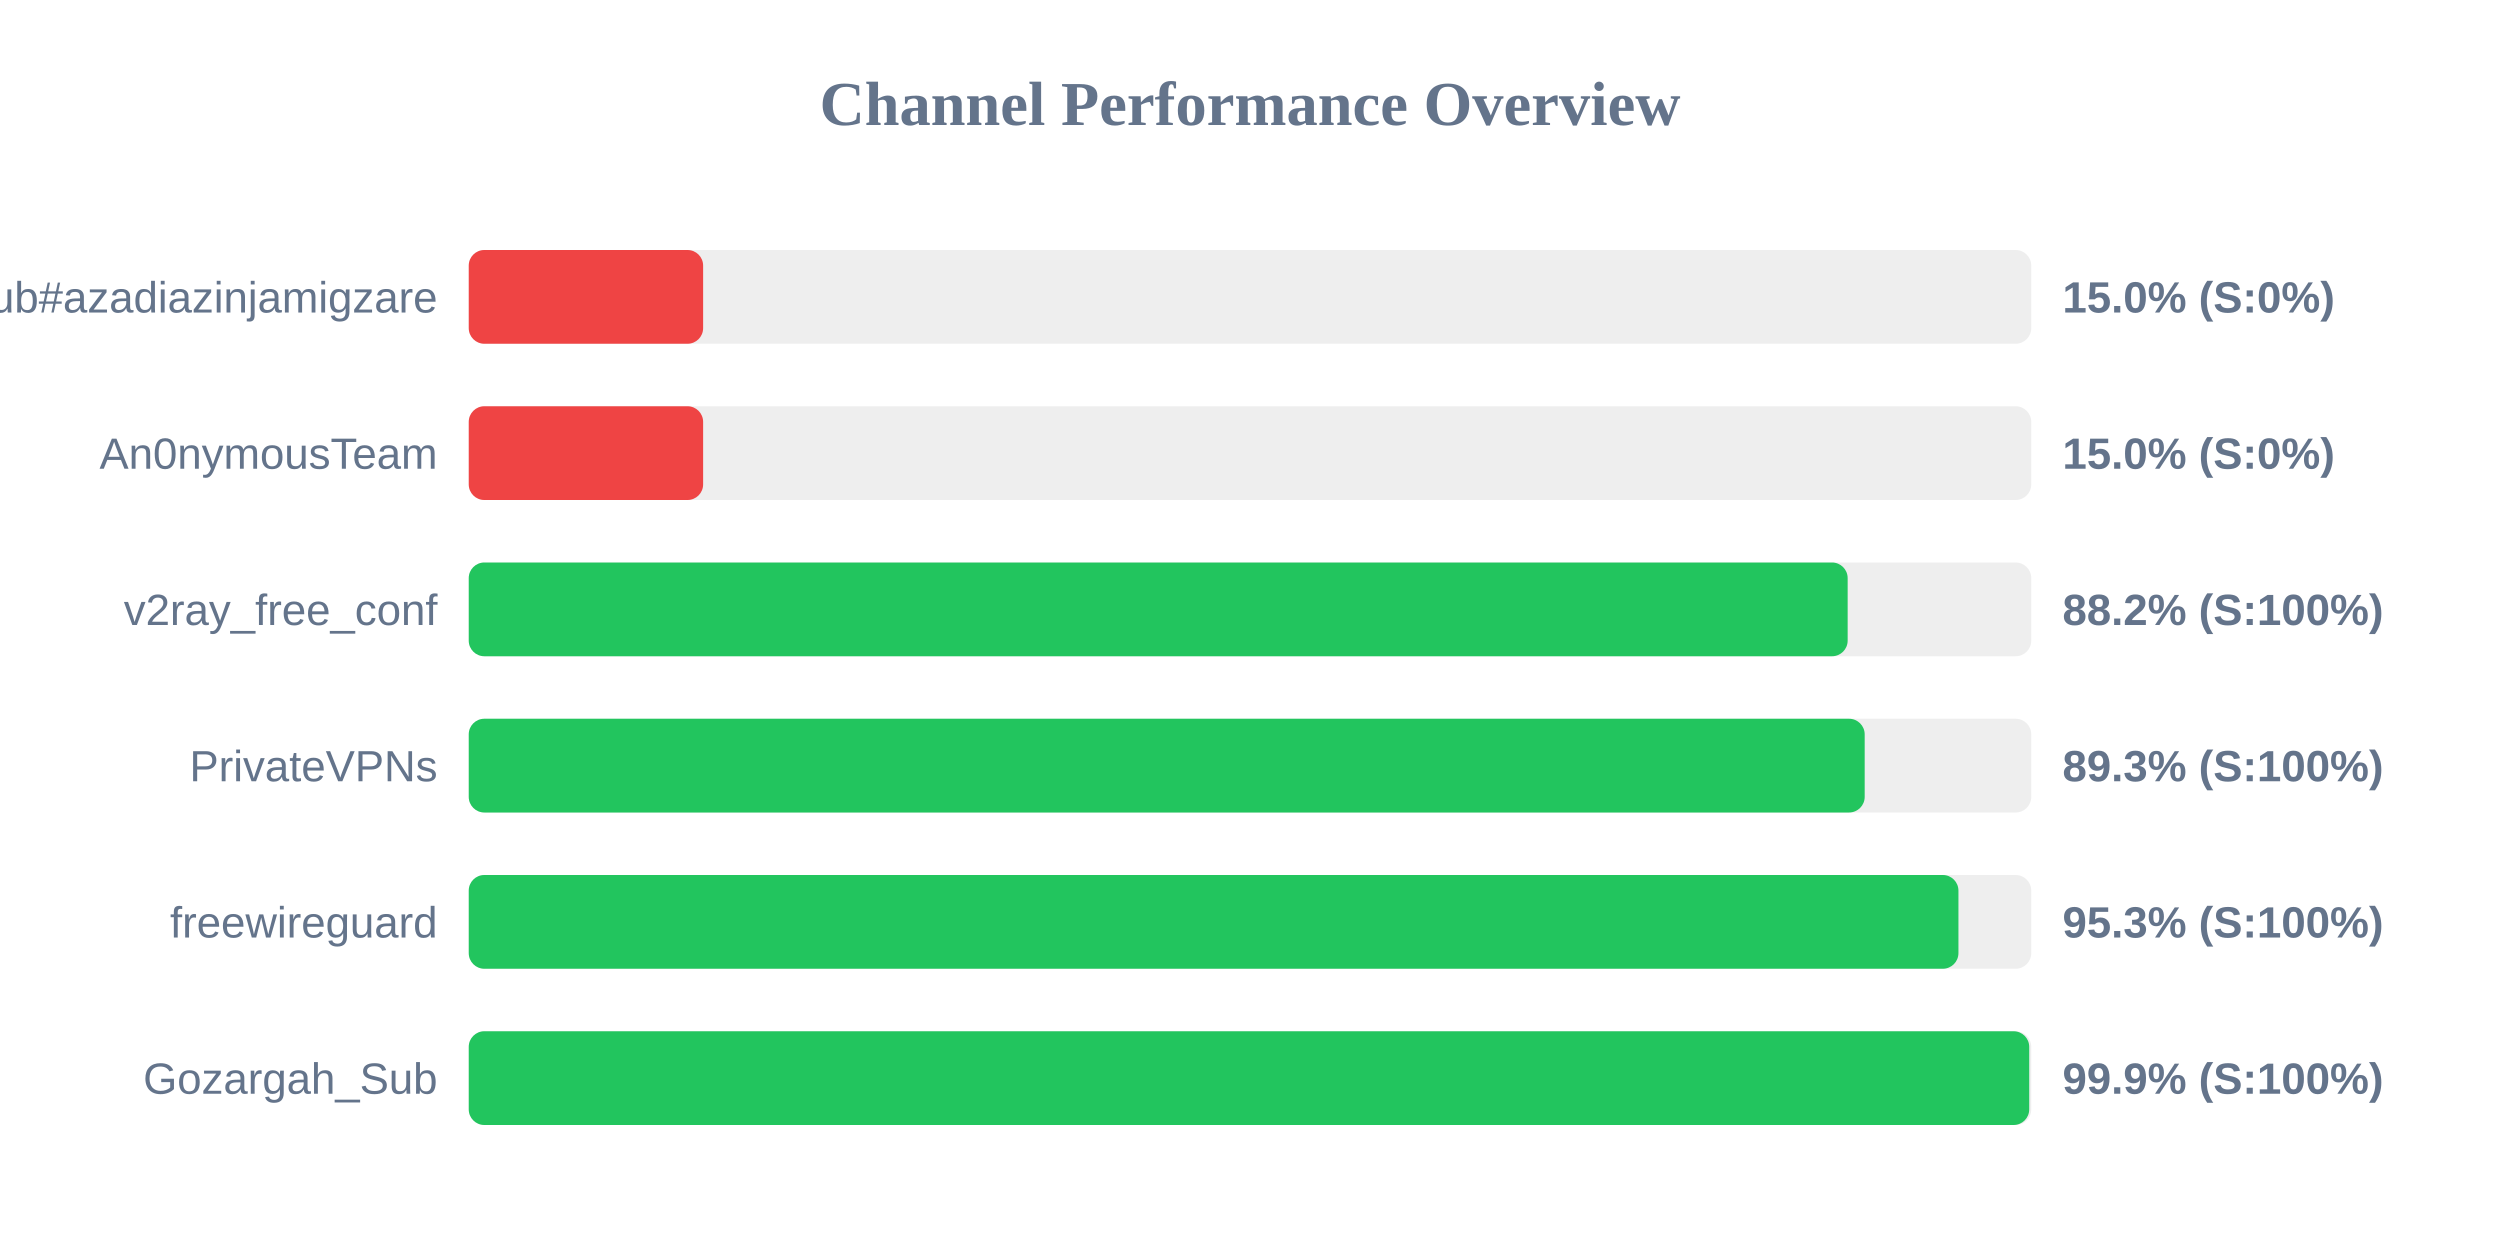
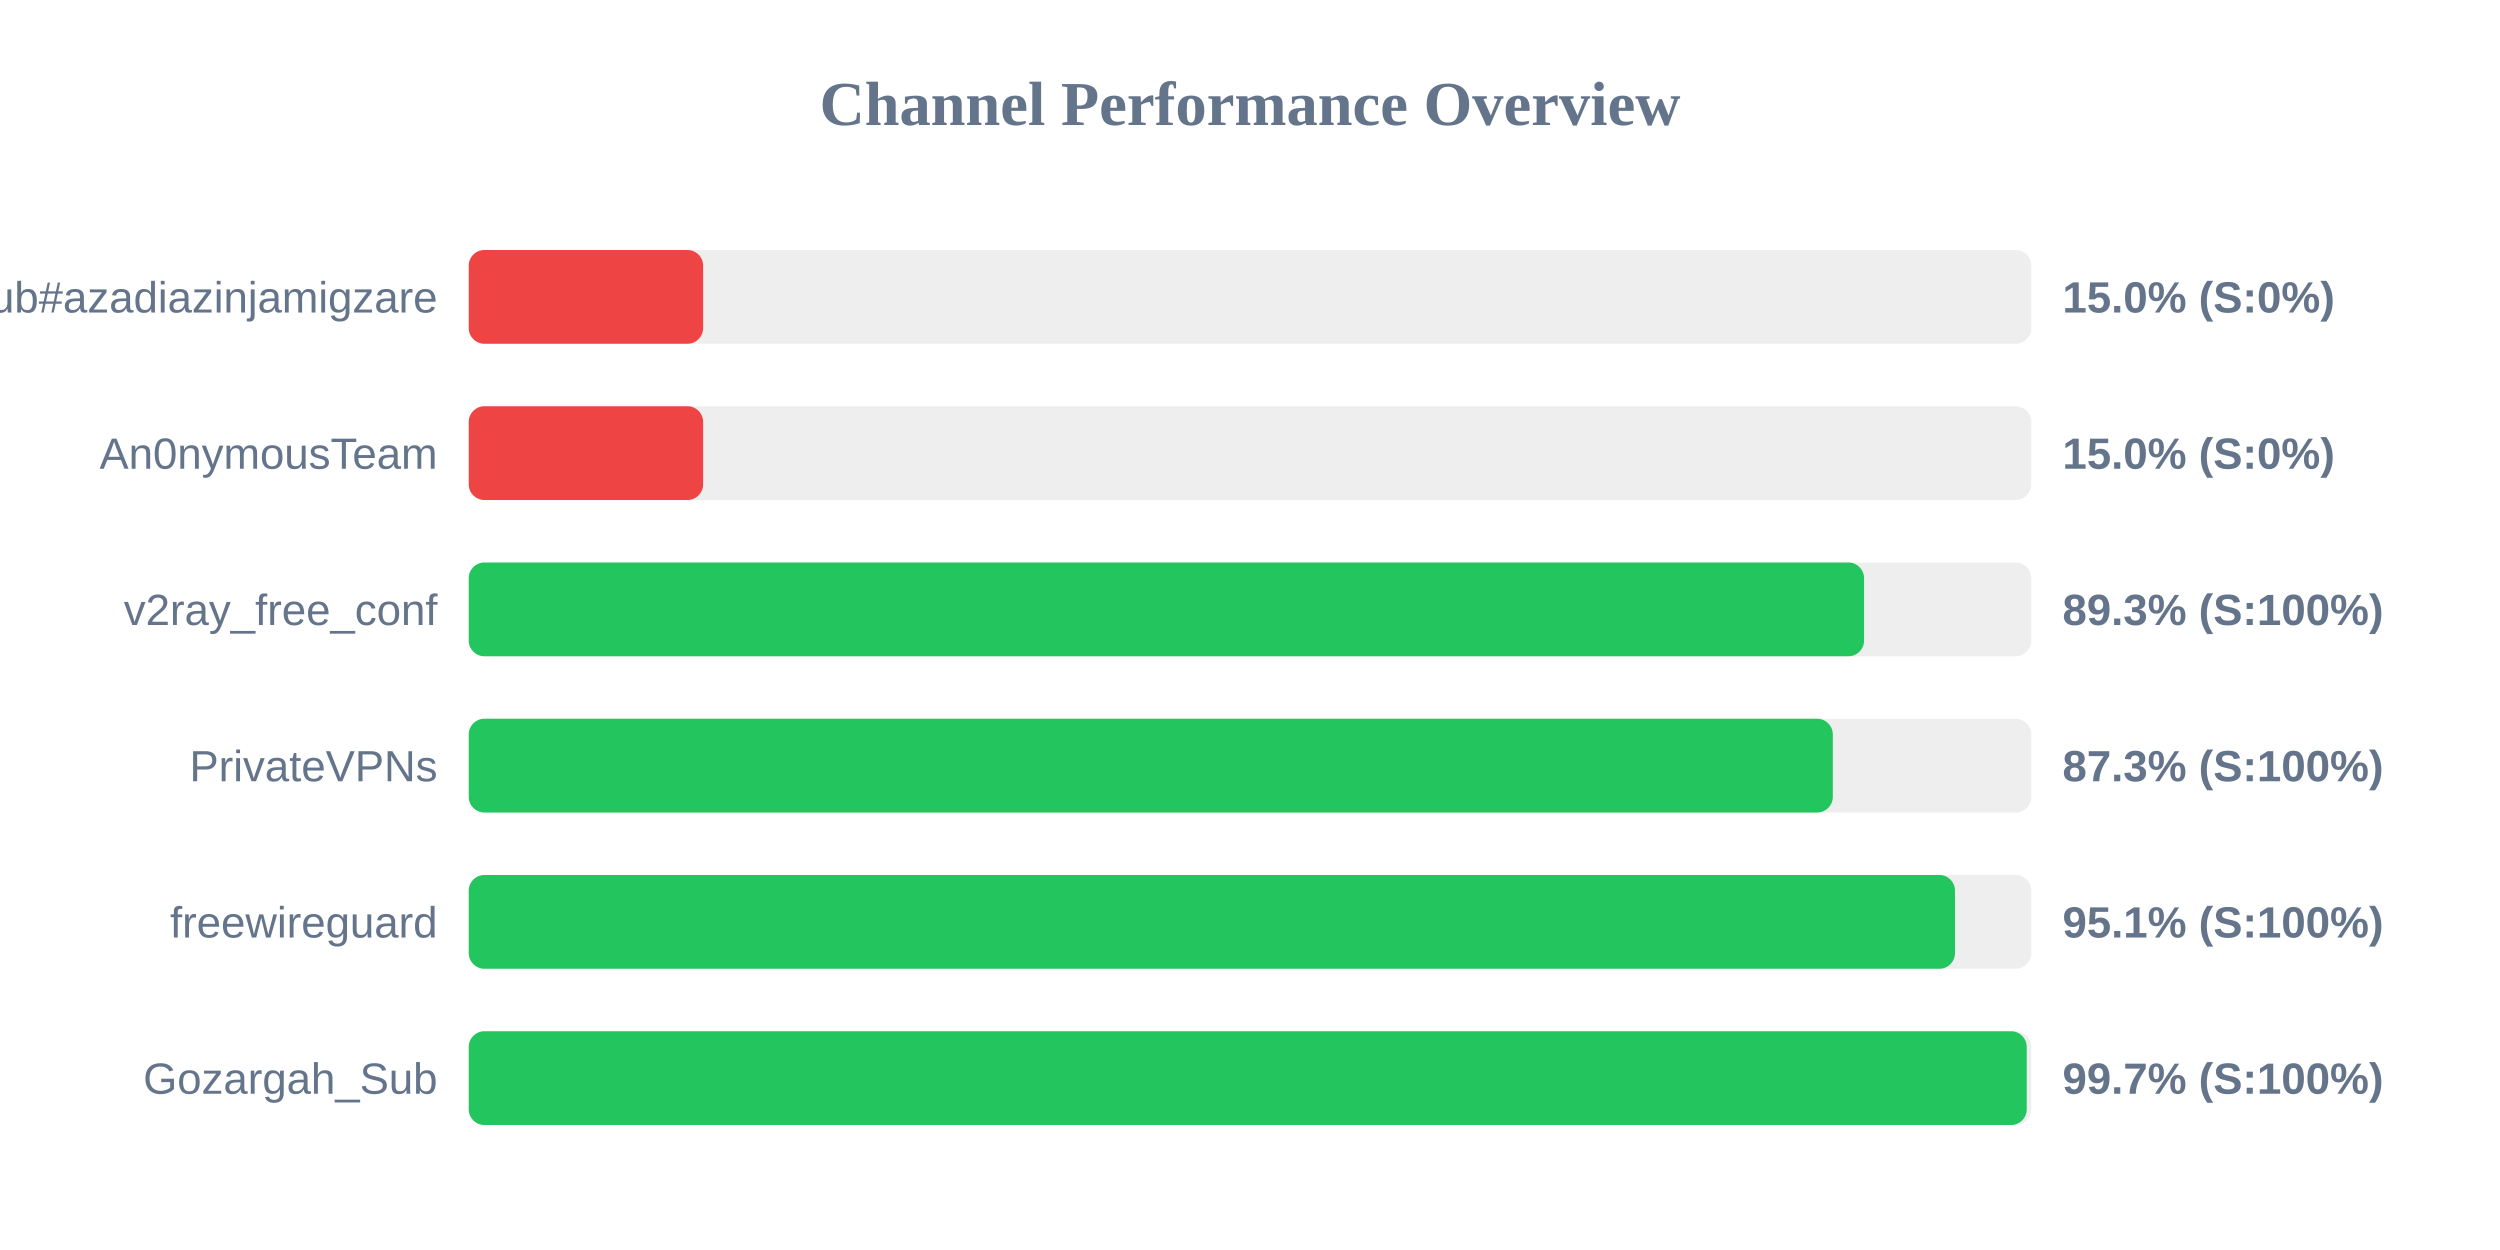
<svg xmlns="http://www.w3.org/2000/svg" width="800" height="400" version="1.1">
  <style>
        .row { font: 14px Arial; fill: #64748b; }
        .score { font: bold 14px Arial; fill: #64748b; }
    </style>
  <text x="400" y="40" text-anchor="middle" font-size="20px" font-weight="bold" fill="#64748b">Channel Performance Overview</text>
  <rect x="150" y="80" width="500" height="30" fill="#eee" rx="5" />
  <rect x="150" y="80" width="75.0" height="30" fill="#ef4444" rx="5" />
  <text x="140" y="100" text-anchor="end" class="row">Sub#azadiazinjamigzare</text>
  <text x="660" y="100" text-anchor="start" class="score">15.0% (S:0%)</text>
  <rect x="150" y="130" width="500" height="30" fill="#eee" rx="5" />
  <rect x="150" y="130" width="75.0" height="30" fill="#ef4444" rx="5" />
  <text x="140" y="150" text-anchor="end" class="row">An0nymousTeam</text>
  <text x="660" y="150" text-anchor="start" class="score">15.0% (S:0%)</text>
  <rect x="150" y="180" width="500" height="30" fill="#eee" rx="5" />
-   <rect x="150" y="180" width="441.25" height="30" fill="#22c55e" rx="5" />
+   <rect x="150" y="180" width="446.5" height="30" fill="#22c55e" rx="5" />
  <text x="140" y="200" text-anchor="end" class="row">v2ray_free_conf</text>
-   <text x="660" y="200" text-anchor="start" class="score">88.2% (S:100%)</text>
+   <text x="660" y="200" text-anchor="start" class="score">89.3% (S:100%)</text>
  <rect x="150" y="230" width="500" height="30" fill="#eee" rx="5" />
-   <rect x="150" y="230" width="446.7" height="30" fill="#22c55e" rx="5" />
+   <rect x="150" y="230" width="436.5" height="30" fill="#22c55e" rx="5" />
  <text x="140" y="250" text-anchor="end" class="row">PrivateVPNs</text>
-   <text x="660" y="250" text-anchor="start" class="score">89.3% (S:100%)</text>
+   <text x="660" y="250" text-anchor="start" class="score">87.3% (S:100%)</text>
  <rect x="150" y="280" width="500" height="30" fill="#eee" rx="5" />
-   <rect x="150" y="280" width="476.7" height="30" fill="#22c55e" rx="5" />
+   <rect x="150" y="280" width="475.6" height="30" fill="#22c55e" rx="5" />
  <text x="140" y="300" text-anchor="end" class="row">freewireguard</text>
-   <text x="660" y="300" text-anchor="start" class="score">95.3% (S:100%)</text>
+   <text x="660" y="300" text-anchor="start" class="score">95.1% (S:100%)</text>
  <rect x="150" y="330" width="500" height="30" fill="#eee" rx="5" />
-   <rect x="150" y="330" width="499.35" height="30" fill="#22c55e" rx="5" />
+   <rect x="150" y="330" width="498.55" height="30" fill="#22c55e" rx="5" />
  <text x="140" y="350" text-anchor="end" class="row">Gozargah_Sub</text>
-   <text x="660" y="350" text-anchor="start" class="score">99.9% (S:100%)</text>
+   <text x="660" y="350" text-anchor="start" class="score">99.7% (S:100%)</text>
</svg>
